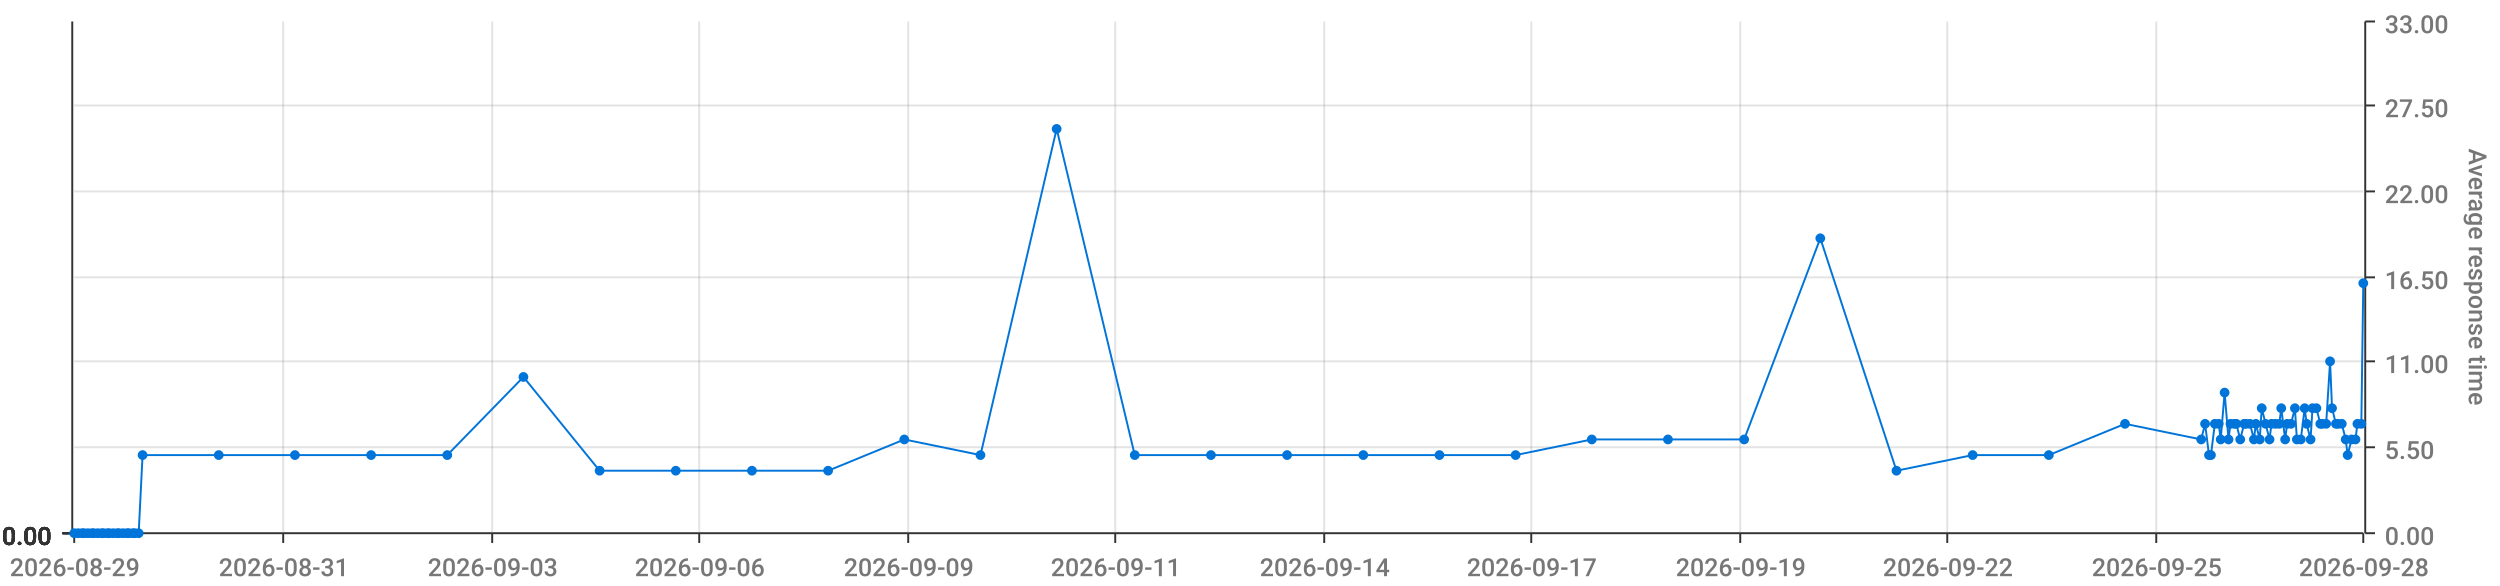
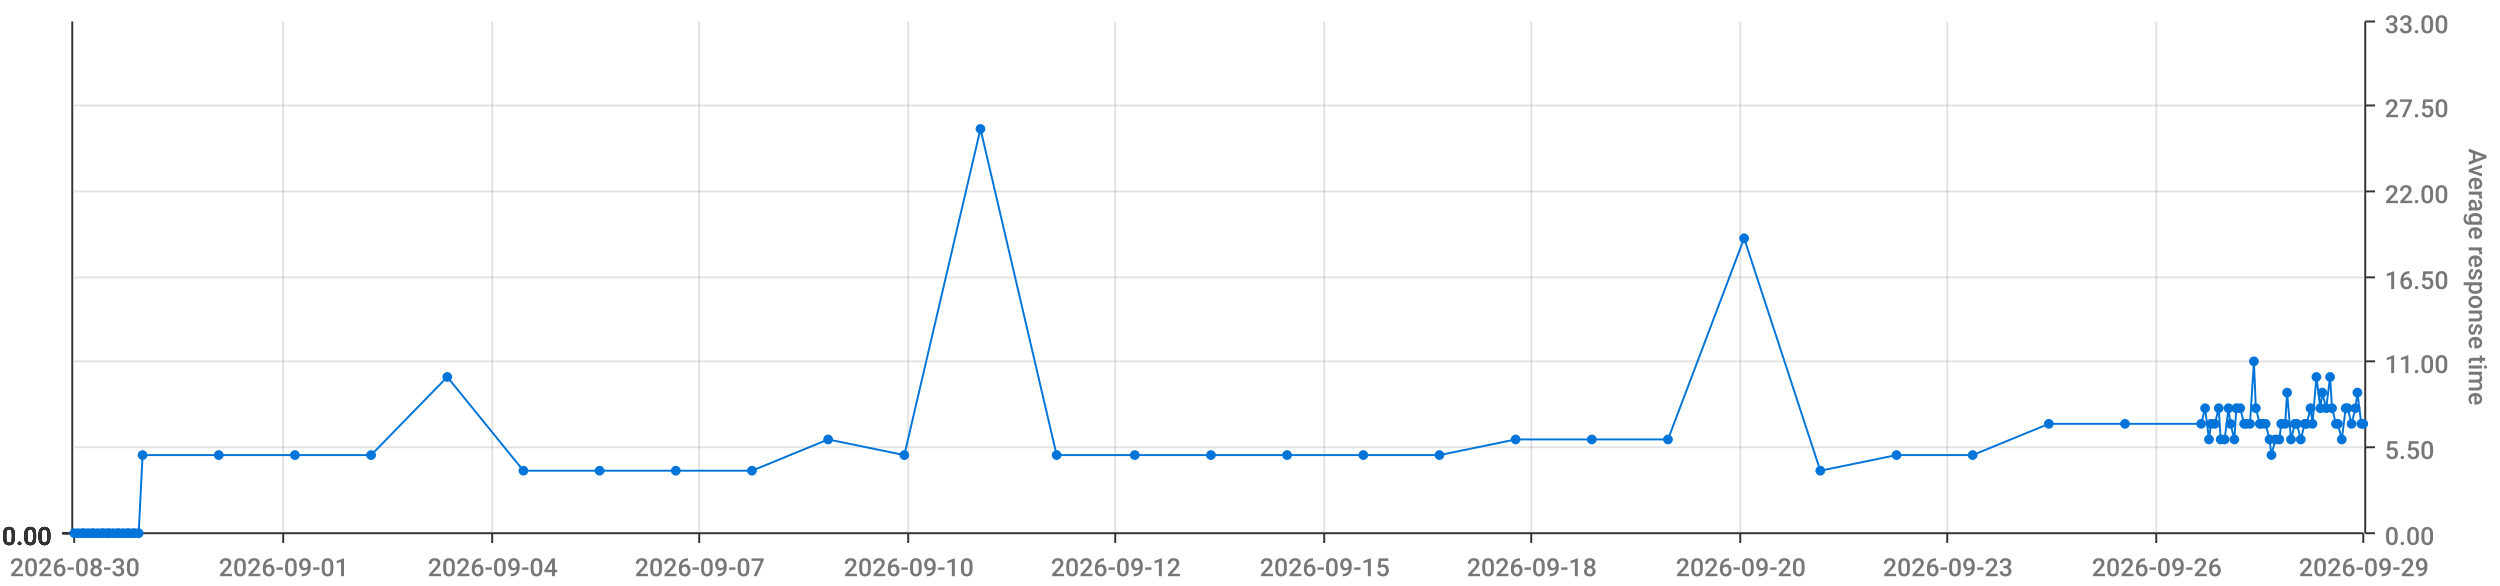
<svg xmlns="http://www.w3.org/2000/svg" viewBox="0 0 1280 300">
  <path d="M 0 0 L 1280 0 L 1280 300 L 0 300 L 0 0" style="stroke-width:0;stroke:rgba(255,255,255,1.0);fill:rgba(255,255,255,0.0)" />
  <path d="M 38 11 L 1210 11 L 1210 273 L 38 273 L 38 11" style="stroke-width:0;stroke:rgba(255,255,255,1.0);fill:rgba(255,255,255,0.0)" />
  <path d="M 38 273 L 1210 273" style="stroke-width:1;stroke:rgba(51,51,51,1.0);fill:rgba(255,255,255,0.0)" />
  <path d="M 38 273 L 38 278" style="stroke-width:1;stroke:rgba(51,51,51,1.0);fill:rgba(255,255,255,0.0)" />
-   <text x="5" y="295" style="stroke-width:0;stroke:none;fill:rgba(119,119,119,1.0);font-size:12.8px;font-family:'Roboto Medium',sans-serif">2026-08-29</text>
+   <text x="5" y="295" style="stroke-width:0;stroke:none;fill:rgba(119,119,119,1.0);font-size:12.8px;font-family:'Roboto Medium',sans-serif">2026-08-30</text>
  <path d="M 145 273 L 145 278" style="stroke-width:1;stroke:rgba(51,51,51,1.0);fill:rgba(255,255,255,0.0)" />
-   <text x="112" y="295" style="stroke-width:0;stroke:none;fill:rgba(119,119,119,1.0);font-size:12.8px;font-family:'Roboto Medium',sans-serif">2026-08-31</text>
+   <text x="112" y="295" style="stroke-width:0;stroke:none;fill:rgba(119,119,119,1.0);font-size:12.8px;font-family:'Roboto Medium',sans-serif">2026-09-01</text>
  <path d="M 252 273 L 252 278" style="stroke-width:1;stroke:rgba(51,51,51,1.0);fill:rgba(255,255,255,0.0)" />
-   <text x="219" y="295" style="stroke-width:0;stroke:none;fill:rgba(119,119,119,1.0);font-size:12.8px;font-family:'Roboto Medium',sans-serif">2026-09-03</text>
+   <text x="219" y="295" style="stroke-width:0;stroke:none;fill:rgba(119,119,119,1.0);font-size:12.8px;font-family:'Roboto Medium',sans-serif">2026-09-04</text>
  <path d="M 358 273 L 358 278" style="stroke-width:1;stroke:rgba(51,51,51,1.0);fill:rgba(255,255,255,0.0)" />
-   <text x="325" y="295" style="stroke-width:0;stroke:none;fill:rgba(119,119,119,1.0);font-size:12.8px;font-family:'Roboto Medium',sans-serif">2026-09-06</text>
+   <text x="325" y="295" style="stroke-width:0;stroke:none;fill:rgba(119,119,119,1.0);font-size:12.8px;font-family:'Roboto Medium',sans-serif">2026-09-07</text>
  <path d="M 465 273 L 465 278" style="stroke-width:1;stroke:rgba(51,51,51,1.0);fill:rgba(255,255,255,0.0)" />
-   <text x="432" y="295" style="stroke-width:0;stroke:none;fill:rgba(119,119,119,1.0);font-size:12.8px;font-family:'Roboto Medium',sans-serif">2026-09-09</text>
+   <text x="432" y="295" style="stroke-width:0;stroke:none;fill:rgba(119,119,119,1.0);font-size:12.8px;font-family:'Roboto Medium',sans-serif">2026-09-10</text>
  <path d="M 571 273 L 571 278" style="stroke-width:1;stroke:rgba(51,51,51,1.0);fill:rgba(255,255,255,0.0)" />
-   <text x="538" y="295" style="stroke-width:0;stroke:none;fill:rgba(119,119,119,1.0);font-size:12.8px;font-family:'Roboto Medium',sans-serif">2026-09-11</text>
+   <text x="538" y="295" style="stroke-width:0;stroke:none;fill:rgba(119,119,119,1.0);font-size:12.8px;font-family:'Roboto Medium',sans-serif">2026-09-12</text>
  <path d="M 678 273 L 678 278" style="stroke-width:1;stroke:rgba(51,51,51,1.0);fill:rgba(255,255,255,0.0)" />
-   <text x="645" y="295" style="stroke-width:0;stroke:none;fill:rgba(119,119,119,1.0);font-size:12.8px;font-family:'Roboto Medium',sans-serif">2026-09-14</text>
+   <text x="645" y="295" style="stroke-width:0;stroke:none;fill:rgba(119,119,119,1.0);font-size:12.8px;font-family:'Roboto Medium',sans-serif">2026-09-15</text>
  <path d="M 784 273 L 784 278" style="stroke-width:1;stroke:rgba(51,51,51,1.0);fill:rgba(255,255,255,0.0)" />
-   <text x="751" y="295" style="stroke-width:0;stroke:none;fill:rgba(119,119,119,1.0);font-size:12.8px;font-family:'Roboto Medium',sans-serif">2026-09-17</text>
+   <text x="751" y="295" style="stroke-width:0;stroke:none;fill:rgba(119,119,119,1.0);font-size:12.8px;font-family:'Roboto Medium',sans-serif">2026-09-18</text>
  <path d="M 891 273 L 891 278" style="stroke-width:1;stroke:rgba(51,51,51,1.0);fill:rgba(255,255,255,0.0)" />
-   <text x="858" y="295" style="stroke-width:0;stroke:none;fill:rgba(119,119,119,1.0);font-size:12.8px;font-family:'Roboto Medium',sans-serif">2026-09-19</text>
+   <text x="858" y="295" style="stroke-width:0;stroke:none;fill:rgba(119,119,119,1.0);font-size:12.8px;font-family:'Roboto Medium',sans-serif">2026-09-20</text>
  <path d="M 997 273 L 997 278" style="stroke-width:1;stroke:rgba(51,51,51,1.0);fill:rgba(255,255,255,0.0)" />
-   <text x="964" y="295" style="stroke-width:0;stroke:none;fill:rgba(119,119,119,1.0);font-size:12.8px;font-family:'Roboto Medium',sans-serif">2026-09-22</text>
+   <text x="964" y="295" style="stroke-width:0;stroke:none;fill:rgba(119,119,119,1.0);font-size:12.8px;font-family:'Roboto Medium',sans-serif">2026-09-23</text>
  <path d="M 1104 273 L 1104 278" style="stroke-width:1;stroke:rgba(51,51,51,1.0);fill:rgba(255,255,255,0.0)" />
-   <text x="1071" y="295" style="stroke-width:0;stroke:none;fill:rgba(119,119,119,1.0);font-size:12.8px;font-family:'Roboto Medium',sans-serif">2026-09-25</text>
+   <text x="1071" y="295" style="stroke-width:0;stroke:none;fill:rgba(119,119,119,1.0);font-size:12.8px;font-family:'Roboto Medium',sans-serif">2026-09-26</text>
  <path d="M 1210 273 L 1210 278" style="stroke-width:1;stroke:rgba(51,51,51,1.0);fill:rgba(255,255,255,0.0)" />
-   <text x="1177" y="295" style="stroke-width:0;stroke:none;fill:rgba(119,119,119,1.0);font-size:12.8px;font-family:'Roboto Medium',sans-serif">2026-09-28</text>
+   <text x="1177" y="295" style="stroke-width:0;stroke:none;fill:rgba(119,119,119,1.0);font-size:12.8px;font-family:'Roboto Medium',sans-serif">2026-09-29</text>
  <path d="M 145 273 L 145 11" style="stroke-width:1;stroke:rgba(119,119,119,0.2);fill:none" />
  <path d="M 252 273 L 252 11" style="stroke-width:1;stroke:rgba(119,119,119,0.2);fill:none" />
  <path d="M 358 273 L 358 11" style="stroke-width:1;stroke:rgba(119,119,119,0.2);fill:none" />
  <path d="M 465 273 L 465 11" style="stroke-width:1;stroke:rgba(119,119,119,0.2);fill:none" />
  <path d="M 571 273 L 571 11" style="stroke-width:1;stroke:rgba(119,119,119,0.2);fill:none" />
  <path d="M 678 273 L 678 11" style="stroke-width:1;stroke:rgba(119,119,119,0.2);fill:none" />
  <path d="M 784 273 L 784 11" style="stroke-width:1;stroke:rgba(119,119,119,0.2);fill:none" />
  <path d="M 891 273 L 891 11" style="stroke-width:1;stroke:rgba(119,119,119,0.2);fill:none" />
  <path d="M 997 273 L 997 11" style="stroke-width:1;stroke:rgba(119,119,119,0.2);fill:none" />
  <path d="M 1104 273 L 1104 11" style="stroke-width:1;stroke:rgba(119,119,119,0.2);fill:none" />
  <path d="M 1211 273 L 1211 11" style="stroke-width:1;stroke:rgba(51,51,51,1.0);fill:rgba(255,255,255,0.0)" />
  <path d="M 1211 273 L 1216 273" style="stroke-width:1;stroke:rgba(51,51,51,1.0);fill:rgba(255,255,255,0.0)" />
  <text x="1221" y="279" style="stroke-width:0;stroke:none;fill:rgba(119,119,119,1.0);font-size:12.8px;font-family:'Roboto Medium',sans-serif">0.00</text>
  <path d="M 1211 229 L 1216 229" style="stroke-width:1;stroke:rgba(51,51,51,1.0);fill:rgba(255,255,255,0.0)" />
  <text x="1221" y="235" style="stroke-width:0;stroke:none;fill:rgba(119,119,119,1.0);font-size:12.8px;font-family:'Roboto Medium',sans-serif">5.50</text>
  <path d="M 1211 185 L 1216 185" style="stroke-width:1;stroke:rgba(51,51,51,1.0);fill:rgba(255,255,255,0.0)" />
  <text x="1221" y="191" style="stroke-width:0;stroke:none;fill:rgba(119,119,119,1.0);font-size:12.8px;font-family:'Roboto Medium',sans-serif">11.00</text>
  <path d="M 1211 142 L 1216 142" style="stroke-width:1;stroke:rgba(51,51,51,1.0);fill:rgba(255,255,255,0.0)" />
  <text x="1221" y="148" style="stroke-width:0;stroke:none;fill:rgba(119,119,119,1.0);font-size:12.8px;font-family:'Roboto Medium',sans-serif">16.50</text>
  <path d="M 1211 98 L 1216 98" style="stroke-width:1;stroke:rgba(51,51,51,1.0);fill:rgba(255,255,255,0.0)" />
  <text x="1221" y="104" style="stroke-width:0;stroke:none;fill:rgba(119,119,119,1.0);font-size:12.8px;font-family:'Roboto Medium',sans-serif">22.00</text>
  <path d="M 1211 54 L 1216 54" style="stroke-width:1;stroke:rgba(51,51,51,1.0);fill:rgba(255,255,255,0.0)" />
  <text x="1221" y="60" style="stroke-width:0;stroke:none;fill:rgba(119,119,119,1.0);font-size:12.8px;font-family:'Roboto Medium',sans-serif">27.50</text>
  <path d="M 1211 11 L 1216 11" style="stroke-width:1;stroke:rgba(51,51,51,1.0);fill:rgba(255,255,255,0.0)" />
  <text x="1221" y="17" style="stroke-width:0;stroke:none;fill:rgba(119,119,119,1.0);font-size:12.8px;font-family:'Roboto Medium',sans-serif">33.00</text>
  <text x="1264" y="76" style="stroke-width:0;stroke:none;fill:rgba(119,119,119,1.0);font-size:12.8px;font-family:'Roboto Medium',sans-serif" transform="rotate(90.00,1264,76)">Average response time</text>
  <path d="M 38 273 L 1210 273" style="stroke-width:0;stroke:rgba(255,255,255,0.0);fill:none" />
  <path d="M 38 229 L 1210 229" style="stroke-width:1;stroke:rgba(119,119,119,0.2);fill:none" />
  <path d="M 38 185 L 1210 185" style="stroke-width:1;stroke:rgba(119,119,119,0.2);fill:none" />
  <path d="M 38 142 L 1210 142" style="stroke-width:1;stroke:rgba(119,119,119,0.2);fill:none" />
  <path d="M 38 98 L 1210 98" style="stroke-width:1;stroke:rgba(119,119,119,0.2);fill:none" />
  <path d="M 38 54 L 1210 54" style="stroke-width:1;stroke:rgba(119,119,119,0.2);fill:none" />
  <path d="M 37 273 L 37 11" style="stroke-width:1;stroke:rgba(51,51,51,1.0);fill:rgba(255,255,255,0.0)" />
  <path d="M 37 273 L 32 273" style="stroke-width:1;stroke:rgba(51,51,51,1.0);fill:rgba(255,255,255,0.0)" />
  <text x="1" y="279" style="stroke-width:0;stroke:none;fill:rgba(51,51,51,1.0);font-size:12.8px;font-family:'Roboto Medium',sans-serif">0.00</text>
  <path d="M 37 273 L 32 273" style="stroke-width:1;stroke:rgba(51,51,51,1.0);fill:rgba(255,255,255,0.0)" />
  <text x="1" y="279" style="stroke-width:0;stroke:none;fill:rgba(51,51,51,1.0);font-size:12.8px;font-family:'Roboto Medium',sans-serif">0.00</text>
  <path d="M 37 273 L 32 273" style="stroke-width:1;stroke:rgba(51,51,51,1.0);fill:rgba(255,255,255,0.0)" />
  <text x="1" y="279" style="stroke-width:0;stroke:none;fill:rgba(51,51,51,1.0);font-size:12.8px;font-family:'Roboto Medium',sans-serif">0.00</text>
  <path d="M 37 273 L 32 273" style="stroke-width:1;stroke:rgba(51,51,51,1.0);fill:rgba(255,255,255,0.0)" />
  <text x="1" y="279" style="stroke-width:0;stroke:none;fill:rgba(51,51,51,1.0);font-size:12.8px;font-family:'Roboto Medium',sans-serif">0.00</text>
  <path d="M 37 273 L 32 273" style="stroke-width:1;stroke:rgba(51,51,51,1.0);fill:rgba(255,255,255,0.0)" />
  <text x="1" y="279" style="stroke-width:0;stroke:none;fill:rgba(51,51,51,1.0);font-size:12.8px;font-family:'Roboto Medium',sans-serif">0.00</text>
  <path d="M 37 273 L 32 273" style="stroke-width:1;stroke:rgba(51,51,51,1.0);fill:rgba(255,255,255,0.0)" />
  <text x="1" y="279" style="stroke-width:0;stroke:none;fill:rgba(51,51,51,1.0);font-size:12.8px;font-family:'Roboto Medium',sans-serif">0.00</text>
  <path d="M 37 273 L 32 273" style="stroke-width:1;stroke:rgba(51,51,51,1.0);fill:rgba(255,255,255,0.0)" />
  <text x="1" y="279" style="stroke-width:0;stroke:none;fill:rgba(51,51,51,1.0);font-size:12.8px;font-family:'Roboto Medium',sans-serif">0.00</text>
  <path d="M 38 273 L 1210 273" style="stroke-width:0;stroke:rgba(255,255,255,0.0);fill:none" />
  <path d="M 38 273 L 1210 273" style="stroke-width:0;stroke:rgba(255,255,255,0.0);fill:none" />
  <path d="M 38 273 L 1210 273" style="stroke-width:0;stroke:rgba(255,255,255,0.0);fill:none" />
  <path d="M 38 273 L 1210 273" style="stroke-width:0;stroke:rgba(255,255,255,0.0);fill:none" />
  <path d="M 38 273 L 1210 273" style="stroke-width:0;stroke:rgba(255,255,255,0.0);fill:none" />
  <path d="M 38 273 L 1210 273" style="stroke-width:0;stroke:rgba(255,255,255,0.0);fill:none" />
-   <path d="M 38 273 L 40 273 L 42 273 L 43 273 L 45 273 L 47 273 L 48 273 L 50 273 L 52 273 L 53 273 L 55 273 L 56 273 L 58 273 L 60 273 L 61 273 L 63 273 L 65 273 L 66 273 L 68 273 L 69 273 L 71 273 L 73 233 L 112 233 L 151 233 L 190 233 L 229 233 L 268 193 L 307 241 L 346 241 L 385 241 L 424 241 L 463 225 L 502 233 L 541 66 L 581 233 L 620 233 L 659 233 L 698 233 L 737 233 L 776 233 L 815 225 L 854 225 L 893 225 L 932 122 L 971 241 L 1010 233 L 1049 233 L 1088 217 L 1127 225 L 1129 217 L 1131 233 L 1132 233 L 1134 217 L 1136 217 L 1137 225 L 1139 201 L 1141 225 L 1142 217 L 1144 217 L 1145 217 L 1147 225 L 1149 217 L 1150 217 L 1152 217 L 1154 225 L 1155 217 L 1157 225 L 1158 209 L 1160 217 L 1162 225 L 1163 217 L 1165 217 L 1167 217 L 1168 209 L 1170 225 L 1171 217 L 1173 217 L 1175 209 L 1176 225 L 1178 225 L 1180 209 L 1181 217 L 1183 225 L 1184 209 L 1186 209 L 1188 217 L 1189 217 L 1191 217 L 1193 185 L 1194 209 L 1196 217 L 1197 217 L 1199 217 L 1201 225 L 1202 233 L 1204 225 L 1206 225 L 1207 217 L 1209 217 L 1210 145" style="stroke-width:1;stroke:rgba(0,116,217,1.0);fill:rgba(255,255,255,0.0)" />
+   <path d="M 38 273 L 40 273 L 42 273 L 43 273 L 45 273 L 47 273 L 48 273 L 50 273 L 52 273 L 53 273 L 55 273 L 56 273 L 58 273 L 60 273 L 61 273 L 63 273 L 65 273 L 66 273 L 68 273 L 69 273 L 71 273 L 73 233 L 112 233 L 151 233 L 190 233 L 229 193 L 268 241 L 307 241 L 346 241 L 385 241 L 424 225 L 463 233 L 502 66 L 541 233 L 581 233 L 620 233 L 659 233 L 698 233 L 737 233 L 776 225 L 815 225 L 854 225 L 893 122 L 932 241 L 971 233 L 1010 233 L 1049 217 L 1088 217 L 1127 217 L 1129 209 L 1131 225 L 1132 217 L 1134 217 L 1136 209 L 1137 225 L 1139 225 L 1141 209 L 1142 217 L 1144 225 L 1145 209 L 1147 209 L 1149 217 L 1150 217 L 1152 217 L 1154 185 L 1155 209 L 1157 217 L 1158 217 L 1160 217 L 1162 225 L 1163 233 L 1165 225 L 1167 225 L 1168 217 L 1170 217 L 1171 201 L 1173 225 L 1175 217 L 1176 217 L 1178 225 L 1180 217 L 1181 217 L 1183 209 L 1184 217 L 1186 193 L 1188 209 L 1189 201 L 1191 209 L 1193 193 L 1194 209 L 1196 217 L 1197 217 L 1199 225 L 1201 209 L 1202 209 L 1204 217 L 1206 209 L 1207 201 L 1209 217 L 1210 217" style="stroke-width:1;stroke:rgba(0,116,217,1.0);fill:rgba(255,255,255,0.0)" />
  <circle cx="38" cy="273" r="2" style="stroke-width:1;stroke:rgba(0,116,217,1.0);fill:rgba(0,116,217,1.0)" />
  <path d="" style="stroke-width:1;stroke:rgba(0,116,217,1.0);fill:rgba(0,116,217,1.0)" />
  <circle cx="40" cy="273" r="2" style="stroke-width:1;stroke:rgba(0,116,217,1.0);fill:rgba(0,116,217,1.0)" />
  <path d="" style="stroke-width:1;stroke:rgba(0,116,217,1.0);fill:rgba(0,116,217,1.0)" />
  <circle cx="42" cy="273" r="2" style="stroke-width:1;stroke:rgba(0,116,217,1.0);fill:rgba(0,116,217,1.0)" />
  <path d="" style="stroke-width:1;stroke:rgba(0,116,217,1.0);fill:rgba(0,116,217,1.0)" />
  <circle cx="43" cy="273" r="2" style="stroke-width:1;stroke:rgba(0,116,217,1.0);fill:rgba(0,116,217,1.0)" />
  <path d="" style="stroke-width:1;stroke:rgba(0,116,217,1.0);fill:rgba(0,116,217,1.0)" />
  <circle cx="45" cy="273" r="2" style="stroke-width:1;stroke:rgba(0,116,217,1.0);fill:rgba(0,116,217,1.0)" />
  <path d="" style="stroke-width:1;stroke:rgba(0,116,217,1.0);fill:rgba(0,116,217,1.0)" />
  <circle cx="47" cy="273" r="2" style="stroke-width:1;stroke:rgba(0,116,217,1.0);fill:rgba(0,116,217,1.0)" />
  <path d="" style="stroke-width:1;stroke:rgba(0,116,217,1.0);fill:rgba(0,116,217,1.0)" />
  <circle cx="48" cy="273" r="2" style="stroke-width:1;stroke:rgba(0,116,217,1.0);fill:rgba(0,116,217,1.0)" />
  <path d="" style="stroke-width:1;stroke:rgba(0,116,217,1.0);fill:rgba(0,116,217,1.0)" />
  <circle cx="50" cy="273" r="2" style="stroke-width:1;stroke:rgba(0,116,217,1.0);fill:rgba(0,116,217,1.0)" />
  <path d="" style="stroke-width:1;stroke:rgba(0,116,217,1.0);fill:rgba(0,116,217,1.0)" />
  <circle cx="52" cy="273" r="2" style="stroke-width:1;stroke:rgba(0,116,217,1.0);fill:rgba(0,116,217,1.0)" />
  <path d="" style="stroke-width:1;stroke:rgba(0,116,217,1.0);fill:rgba(0,116,217,1.0)" />
  <circle cx="53" cy="273" r="2" style="stroke-width:1;stroke:rgba(0,116,217,1.0);fill:rgba(0,116,217,1.0)" />
  <path d="" style="stroke-width:1;stroke:rgba(0,116,217,1.0);fill:rgba(0,116,217,1.0)" />
  <circle cx="55" cy="273" r="2" style="stroke-width:1;stroke:rgba(0,116,217,1.0);fill:rgba(0,116,217,1.0)" />
  <path d="" style="stroke-width:1;stroke:rgba(0,116,217,1.0);fill:rgba(0,116,217,1.0)" />
  <circle cx="56" cy="273" r="2" style="stroke-width:1;stroke:rgba(0,116,217,1.0);fill:rgba(0,116,217,1.0)" />
  <path d="" style="stroke-width:1;stroke:rgba(0,116,217,1.0);fill:rgba(0,116,217,1.0)" />
  <circle cx="58" cy="273" r="2" style="stroke-width:1;stroke:rgba(0,116,217,1.0);fill:rgba(0,116,217,1.0)" />
  <path d="" style="stroke-width:1;stroke:rgba(0,116,217,1.0);fill:rgba(0,116,217,1.0)" />
  <circle cx="60" cy="273" r="2" style="stroke-width:1;stroke:rgba(0,116,217,1.0);fill:rgba(0,116,217,1.0)" />
  <path d="" style="stroke-width:1;stroke:rgba(0,116,217,1.0);fill:rgba(0,116,217,1.0)" />
  <circle cx="61" cy="273" r="2" style="stroke-width:1;stroke:rgba(0,116,217,1.0);fill:rgba(0,116,217,1.0)" />
  <path d="" style="stroke-width:1;stroke:rgba(0,116,217,1.0);fill:rgba(0,116,217,1.0)" />
  <circle cx="63" cy="273" r="2" style="stroke-width:1;stroke:rgba(0,116,217,1.0);fill:rgba(0,116,217,1.0)" />
  <path d="" style="stroke-width:1;stroke:rgba(0,116,217,1.0);fill:rgba(0,116,217,1.0)" />
  <circle cx="65" cy="273" r="2" style="stroke-width:1;stroke:rgba(0,116,217,1.0);fill:rgba(0,116,217,1.0)" />
  <path d="" style="stroke-width:1;stroke:rgba(0,116,217,1.0);fill:rgba(0,116,217,1.0)" />
  <circle cx="66" cy="273" r="2" style="stroke-width:1;stroke:rgba(0,116,217,1.0);fill:rgba(0,116,217,1.0)" />
  <path d="" style="stroke-width:1;stroke:rgba(0,116,217,1.0);fill:rgba(0,116,217,1.0)" />
  <circle cx="68" cy="273" r="2" style="stroke-width:1;stroke:rgba(0,116,217,1.0);fill:rgba(0,116,217,1.0)" />
  <path d="" style="stroke-width:1;stroke:rgba(0,116,217,1.0);fill:rgba(0,116,217,1.0)" />
  <circle cx="69" cy="273" r="2" style="stroke-width:1;stroke:rgba(0,116,217,1.0);fill:rgba(0,116,217,1.0)" />
  <path d="" style="stroke-width:1;stroke:rgba(0,116,217,1.0);fill:rgba(0,116,217,1.0)" />
  <circle cx="71" cy="273" r="2" style="stroke-width:1;stroke:rgba(0,116,217,1.0);fill:rgba(0,116,217,1.0)" />
  <path d="" style="stroke-width:1;stroke:rgba(0,116,217,1.0);fill:rgba(0,116,217,1.0)" />
  <circle cx="73" cy="233" r="2" style="stroke-width:1;stroke:rgba(0,116,217,1.0);fill:rgba(0,116,217,1.0)" />
  <path d="" style="stroke-width:1;stroke:rgba(0,116,217,1.0);fill:rgba(0,116,217,1.0)" />
  <circle cx="112" cy="233" r="2" style="stroke-width:1;stroke:rgba(0,116,217,1.0);fill:rgba(0,116,217,1.0)" />
  <path d="" style="stroke-width:1;stroke:rgba(0,116,217,1.0);fill:rgba(0,116,217,1.0)" />
  <circle cx="151" cy="233" r="2" style="stroke-width:1;stroke:rgba(0,116,217,1.0);fill:rgba(0,116,217,1.0)" />
  <path d="" style="stroke-width:1;stroke:rgba(0,116,217,1.0);fill:rgba(0,116,217,1.0)" />
  <circle cx="190" cy="233" r="2" style="stroke-width:1;stroke:rgba(0,116,217,1.0);fill:rgba(0,116,217,1.0)" />
  <path d="" style="stroke-width:1;stroke:rgba(0,116,217,1.0);fill:rgba(0,116,217,1.0)" />
-   <circle cx="229" cy="233" r="2" style="stroke-width:1;stroke:rgba(0,116,217,1.0);fill:rgba(0,116,217,1.0)" />
-   <path d="" style="stroke-width:1;stroke:rgba(0,116,217,1.0);fill:rgba(0,116,217,1.0)" />
-   <circle cx="268" cy="193" r="2" style="stroke-width:1;stroke:rgba(0,116,217,1.0);fill:rgba(0,116,217,1.0)" />
+   <circle cx="229" cy="193" r="2" style="stroke-width:1;stroke:rgba(0,116,217,1.0);fill:rgba(0,116,217,1.0)" />
+   <path d="" style="stroke-width:1;stroke:rgba(0,116,217,1.0);fill:rgba(0,116,217,1.0)" />
+   <circle cx="268" cy="241" r="2" style="stroke-width:1;stroke:rgba(0,116,217,1.0);fill:rgba(0,116,217,1.0)" />
  <path d="" style="stroke-width:1;stroke:rgba(0,116,217,1.0);fill:rgba(0,116,217,1.0)" />
  <circle cx="307" cy="241" r="2" style="stroke-width:1;stroke:rgba(0,116,217,1.0);fill:rgba(0,116,217,1.0)" />
  <path d="" style="stroke-width:1;stroke:rgba(0,116,217,1.0);fill:rgba(0,116,217,1.0)" />
  <circle cx="346" cy="241" r="2" style="stroke-width:1;stroke:rgba(0,116,217,1.0);fill:rgba(0,116,217,1.0)" />
  <path d="" style="stroke-width:1;stroke:rgba(0,116,217,1.0);fill:rgba(0,116,217,1.0)" />
  <circle cx="385" cy="241" r="2" style="stroke-width:1;stroke:rgba(0,116,217,1.0);fill:rgba(0,116,217,1.0)" />
  <path d="" style="stroke-width:1;stroke:rgba(0,116,217,1.0);fill:rgba(0,116,217,1.0)" />
-   <circle cx="424" cy="241" r="2" style="stroke-width:1;stroke:rgba(0,116,217,1.0);fill:rgba(0,116,217,1.0)" />
-   <path d="" style="stroke-width:1;stroke:rgba(0,116,217,1.0);fill:rgba(0,116,217,1.0)" />
-   <circle cx="463" cy="225" r="2" style="stroke-width:1;stroke:rgba(0,116,217,1.0);fill:rgba(0,116,217,1.0)" />
-   <path d="" style="stroke-width:1;stroke:rgba(0,116,217,1.0);fill:rgba(0,116,217,1.0)" />
-   <circle cx="502" cy="233" r="2" style="stroke-width:1;stroke:rgba(0,116,217,1.0);fill:rgba(0,116,217,1.0)" />
-   <path d="" style="stroke-width:1;stroke:rgba(0,116,217,1.0);fill:rgba(0,116,217,1.0)" />
-   <circle cx="541" cy="66" r="2" style="stroke-width:1;stroke:rgba(0,116,217,1.0);fill:rgba(0,116,217,1.0)" />
+   <circle cx="424" cy="225" r="2" style="stroke-width:1;stroke:rgba(0,116,217,1.0);fill:rgba(0,116,217,1.0)" />
+   <path d="" style="stroke-width:1;stroke:rgba(0,116,217,1.0);fill:rgba(0,116,217,1.0)" />
+   <circle cx="463" cy="233" r="2" style="stroke-width:1;stroke:rgba(0,116,217,1.0);fill:rgba(0,116,217,1.0)" />
+   <path d="" style="stroke-width:1;stroke:rgba(0,116,217,1.0);fill:rgba(0,116,217,1.0)" />
+   <circle cx="502" cy="66" r="2" style="stroke-width:1;stroke:rgba(0,116,217,1.0);fill:rgba(0,116,217,1.0)" />
+   <path d="" style="stroke-width:1;stroke:rgba(0,116,217,1.0);fill:rgba(0,116,217,1.0)" />
+   <circle cx="541" cy="233" r="2" style="stroke-width:1;stroke:rgba(0,116,217,1.0);fill:rgba(0,116,217,1.0)" />
  <path d="" style="stroke-width:1;stroke:rgba(0,116,217,1.0);fill:rgba(0,116,217,1.0)" />
  <circle cx="581" cy="233" r="2" style="stroke-width:1;stroke:rgba(0,116,217,1.0);fill:rgba(0,116,217,1.0)" />
  <path d="" style="stroke-width:1;stroke:rgba(0,116,217,1.0);fill:rgba(0,116,217,1.0)" />
  <circle cx="620" cy="233" r="2" style="stroke-width:1;stroke:rgba(0,116,217,1.0);fill:rgba(0,116,217,1.0)" />
  <path d="" style="stroke-width:1;stroke:rgba(0,116,217,1.0);fill:rgba(0,116,217,1.0)" />
  <circle cx="659" cy="233" r="2" style="stroke-width:1;stroke:rgba(0,116,217,1.0);fill:rgba(0,116,217,1.0)" />
  <path d="" style="stroke-width:1;stroke:rgba(0,116,217,1.0);fill:rgba(0,116,217,1.0)" />
  <circle cx="698" cy="233" r="2" style="stroke-width:1;stroke:rgba(0,116,217,1.0);fill:rgba(0,116,217,1.0)" />
  <path d="" style="stroke-width:1;stroke:rgba(0,116,217,1.0);fill:rgba(0,116,217,1.0)" />
  <circle cx="737" cy="233" r="2" style="stroke-width:1;stroke:rgba(0,116,217,1.0);fill:rgba(0,116,217,1.0)" />
  <path d="" style="stroke-width:1;stroke:rgba(0,116,217,1.0);fill:rgba(0,116,217,1.0)" />
-   <circle cx="776" cy="233" r="2" style="stroke-width:1;stroke:rgba(0,116,217,1.0);fill:rgba(0,116,217,1.0)" />
+   <circle cx="776" cy="225" r="2" style="stroke-width:1;stroke:rgba(0,116,217,1.0);fill:rgba(0,116,217,1.0)" />
  <path d="" style="stroke-width:1;stroke:rgba(0,116,217,1.0);fill:rgba(0,116,217,1.0)" />
  <circle cx="815" cy="225" r="2" style="stroke-width:1;stroke:rgba(0,116,217,1.0);fill:rgba(0,116,217,1.0)" />
  <path d="" style="stroke-width:1;stroke:rgba(0,116,217,1.0);fill:rgba(0,116,217,1.0)" />
  <circle cx="854" cy="225" r="2" style="stroke-width:1;stroke:rgba(0,116,217,1.0);fill:rgba(0,116,217,1.0)" />
  <path d="" style="stroke-width:1;stroke:rgba(0,116,217,1.0);fill:rgba(0,116,217,1.0)" />
-   <circle cx="893" cy="225" r="2" style="stroke-width:1;stroke:rgba(0,116,217,1.0);fill:rgba(0,116,217,1.0)" />
-   <path d="" style="stroke-width:1;stroke:rgba(0,116,217,1.0);fill:rgba(0,116,217,1.0)" />
-   <circle cx="932" cy="122" r="2" style="stroke-width:1;stroke:rgba(0,116,217,1.0);fill:rgba(0,116,217,1.0)" />
-   <path d="" style="stroke-width:1;stroke:rgba(0,116,217,1.0);fill:rgba(0,116,217,1.0)" />
-   <circle cx="971" cy="241" r="2" style="stroke-width:1;stroke:rgba(0,116,217,1.0);fill:rgba(0,116,217,1.0)" />
+   <circle cx="893" cy="122" r="2" style="stroke-width:1;stroke:rgba(0,116,217,1.0);fill:rgba(0,116,217,1.0)" />
+   <path d="" style="stroke-width:1;stroke:rgba(0,116,217,1.0);fill:rgba(0,116,217,1.0)" />
+   <circle cx="932" cy="241" r="2" style="stroke-width:1;stroke:rgba(0,116,217,1.0);fill:rgba(0,116,217,1.0)" />
+   <path d="" style="stroke-width:1;stroke:rgba(0,116,217,1.0);fill:rgba(0,116,217,1.0)" />
+   <circle cx="971" cy="233" r="2" style="stroke-width:1;stroke:rgba(0,116,217,1.0);fill:rgba(0,116,217,1.0)" />
  <path d="" style="stroke-width:1;stroke:rgba(0,116,217,1.0);fill:rgba(0,116,217,1.0)" />
  <circle cx="1010" cy="233" r="2" style="stroke-width:1;stroke:rgba(0,116,217,1.0);fill:rgba(0,116,217,1.0)" />
  <path d="" style="stroke-width:1;stroke:rgba(0,116,217,1.0);fill:rgba(0,116,217,1.0)" />
-   <circle cx="1049" cy="233" r="2" style="stroke-width:1;stroke:rgba(0,116,217,1.0);fill:rgba(0,116,217,1.0)" />
+   <circle cx="1049" cy="217" r="2" style="stroke-width:1;stroke:rgba(0,116,217,1.0);fill:rgba(0,116,217,1.0)" />
  <path d="" style="stroke-width:1;stroke:rgba(0,116,217,1.0);fill:rgba(0,116,217,1.0)" />
  <circle cx="1088" cy="217" r="2" style="stroke-width:1;stroke:rgba(0,116,217,1.0);fill:rgba(0,116,217,1.0)" />
  <path d="" style="stroke-width:1;stroke:rgba(0,116,217,1.0);fill:rgba(0,116,217,1.0)" />
-   <circle cx="1127" cy="225" r="2" style="stroke-width:1;stroke:rgba(0,116,217,1.0);fill:rgba(0,116,217,1.0)" />
-   <path d="" style="stroke-width:1;stroke:rgba(0,116,217,1.0);fill:rgba(0,116,217,1.0)" />
-   <circle cx="1129" cy="217" r="2" style="stroke-width:1;stroke:rgba(0,116,217,1.0);fill:rgba(0,116,217,1.0)" />
-   <path d="" style="stroke-width:1;stroke:rgba(0,116,217,1.0);fill:rgba(0,116,217,1.0)" />
-   <circle cx="1131" cy="233" r="2" style="stroke-width:1;stroke:rgba(0,116,217,1.0);fill:rgba(0,116,217,1.0)" />
-   <path d="" style="stroke-width:1;stroke:rgba(0,116,217,1.0);fill:rgba(0,116,217,1.0)" />
-   <circle cx="1132" cy="233" r="2" style="stroke-width:1;stroke:rgba(0,116,217,1.0);fill:rgba(0,116,217,1.0)" />
+   <circle cx="1127" cy="217" r="2" style="stroke-width:1;stroke:rgba(0,116,217,1.0);fill:rgba(0,116,217,1.0)" />
+   <path d="" style="stroke-width:1;stroke:rgba(0,116,217,1.0);fill:rgba(0,116,217,1.0)" />
+   <circle cx="1129" cy="209" r="2" style="stroke-width:1;stroke:rgba(0,116,217,1.0);fill:rgba(0,116,217,1.0)" />
+   <path d="" style="stroke-width:1;stroke:rgba(0,116,217,1.0);fill:rgba(0,116,217,1.0)" />
+   <circle cx="1131" cy="225" r="2" style="stroke-width:1;stroke:rgba(0,116,217,1.0);fill:rgba(0,116,217,1.0)" />
+   <path d="" style="stroke-width:1;stroke:rgba(0,116,217,1.0);fill:rgba(0,116,217,1.0)" />
+   <circle cx="1132" cy="217" r="2" style="stroke-width:1;stroke:rgba(0,116,217,1.0);fill:rgba(0,116,217,1.0)" />
  <path d="" style="stroke-width:1;stroke:rgba(0,116,217,1.0);fill:rgba(0,116,217,1.0)" />
  <circle cx="1134" cy="217" r="2" style="stroke-width:1;stroke:rgba(0,116,217,1.0);fill:rgba(0,116,217,1.0)" />
  <path d="" style="stroke-width:1;stroke:rgba(0,116,217,1.0);fill:rgba(0,116,217,1.0)" />
-   <circle cx="1136" cy="217" r="2" style="stroke-width:1;stroke:rgba(0,116,217,1.0);fill:rgba(0,116,217,1.0)" />
+   <circle cx="1136" cy="209" r="2" style="stroke-width:1;stroke:rgba(0,116,217,1.0);fill:rgba(0,116,217,1.0)" />
  <path d="" style="stroke-width:1;stroke:rgba(0,116,217,1.0);fill:rgba(0,116,217,1.0)" />
  <circle cx="1137" cy="225" r="2" style="stroke-width:1;stroke:rgba(0,116,217,1.0);fill:rgba(0,116,217,1.0)" />
  <path d="" style="stroke-width:1;stroke:rgba(0,116,217,1.0);fill:rgba(0,116,217,1.0)" />
-   <circle cx="1139" cy="201" r="2" style="stroke-width:1;stroke:rgba(0,116,217,1.0);fill:rgba(0,116,217,1.0)" />
-   <path d="" style="stroke-width:1;stroke:rgba(0,116,217,1.0);fill:rgba(0,116,217,1.0)" />
-   <circle cx="1141" cy="225" r="2" style="stroke-width:1;stroke:rgba(0,116,217,1.0);fill:rgba(0,116,217,1.0)" />
+   <circle cx="1139" cy="225" r="2" style="stroke-width:1;stroke:rgba(0,116,217,1.0);fill:rgba(0,116,217,1.0)" />
+   <path d="" style="stroke-width:1;stroke:rgba(0,116,217,1.0);fill:rgba(0,116,217,1.0)" />
+   <circle cx="1141" cy="209" r="2" style="stroke-width:1;stroke:rgba(0,116,217,1.0);fill:rgba(0,116,217,1.0)" />
  <path d="" style="stroke-width:1;stroke:rgba(0,116,217,1.0);fill:rgba(0,116,217,1.0)" />
  <circle cx="1142" cy="217" r="2" style="stroke-width:1;stroke:rgba(0,116,217,1.0);fill:rgba(0,116,217,1.0)" />
  <path d="" style="stroke-width:1;stroke:rgba(0,116,217,1.0);fill:rgba(0,116,217,1.0)" />
-   <circle cx="1144" cy="217" r="2" style="stroke-width:1;stroke:rgba(0,116,217,1.0);fill:rgba(0,116,217,1.0)" />
-   <path d="" style="stroke-width:1;stroke:rgba(0,116,217,1.0);fill:rgba(0,116,217,1.0)" />
-   <circle cx="1145" cy="217" r="2" style="stroke-width:1;stroke:rgba(0,116,217,1.0);fill:rgba(0,116,217,1.0)" />
-   <path d="" style="stroke-width:1;stroke:rgba(0,116,217,1.0);fill:rgba(0,116,217,1.0)" />
-   <circle cx="1147" cy="225" r="2" style="stroke-width:1;stroke:rgba(0,116,217,1.0);fill:rgba(0,116,217,1.0)" />
+   <circle cx="1144" cy="225" r="2" style="stroke-width:1;stroke:rgba(0,116,217,1.0);fill:rgba(0,116,217,1.0)" />
+   <path d="" style="stroke-width:1;stroke:rgba(0,116,217,1.0);fill:rgba(0,116,217,1.0)" />
+   <circle cx="1145" cy="209" r="2" style="stroke-width:1;stroke:rgba(0,116,217,1.0);fill:rgba(0,116,217,1.0)" />
+   <path d="" style="stroke-width:1;stroke:rgba(0,116,217,1.0);fill:rgba(0,116,217,1.0)" />
+   <circle cx="1147" cy="209" r="2" style="stroke-width:1;stroke:rgba(0,116,217,1.0);fill:rgba(0,116,217,1.0)" />
  <path d="" style="stroke-width:1;stroke:rgba(0,116,217,1.0);fill:rgba(0,116,217,1.0)" />
  <circle cx="1149" cy="217" r="2" style="stroke-width:1;stroke:rgba(0,116,217,1.0);fill:rgba(0,116,217,1.0)" />
  <path d="" style="stroke-width:1;stroke:rgba(0,116,217,1.0);fill:rgba(0,116,217,1.0)" />
  <circle cx="1150" cy="217" r="2" style="stroke-width:1;stroke:rgba(0,116,217,1.0);fill:rgba(0,116,217,1.0)" />
  <path d="" style="stroke-width:1;stroke:rgba(0,116,217,1.0);fill:rgba(0,116,217,1.0)" />
  <circle cx="1152" cy="217" r="2" style="stroke-width:1;stroke:rgba(0,116,217,1.0);fill:rgba(0,116,217,1.0)" />
  <path d="" style="stroke-width:1;stroke:rgba(0,116,217,1.0);fill:rgba(0,116,217,1.0)" />
-   <circle cx="1154" cy="225" r="2" style="stroke-width:1;stroke:rgba(0,116,217,1.0);fill:rgba(0,116,217,1.0)" />
-   <path d="" style="stroke-width:1;stroke:rgba(0,116,217,1.0);fill:rgba(0,116,217,1.0)" />
-   <circle cx="1155" cy="217" r="2" style="stroke-width:1;stroke:rgba(0,116,217,1.0);fill:rgba(0,116,217,1.0)" />
-   <path d="" style="stroke-width:1;stroke:rgba(0,116,217,1.0);fill:rgba(0,116,217,1.0)" />
-   <circle cx="1157" cy="225" r="2" style="stroke-width:1;stroke:rgba(0,116,217,1.0);fill:rgba(0,116,217,1.0)" />
-   <path d="" style="stroke-width:1;stroke:rgba(0,116,217,1.0);fill:rgba(0,116,217,1.0)" />
-   <circle cx="1158" cy="209" r="2" style="stroke-width:1;stroke:rgba(0,116,217,1.0);fill:rgba(0,116,217,1.0)" />
+   <circle cx="1154" cy="185" r="2" style="stroke-width:1;stroke:rgba(0,116,217,1.0);fill:rgba(0,116,217,1.0)" />
+   <path d="" style="stroke-width:1;stroke:rgba(0,116,217,1.0);fill:rgba(0,116,217,1.0)" />
+   <circle cx="1155" cy="209" r="2" style="stroke-width:1;stroke:rgba(0,116,217,1.0);fill:rgba(0,116,217,1.0)" />
+   <path d="" style="stroke-width:1;stroke:rgba(0,116,217,1.0);fill:rgba(0,116,217,1.0)" />
+   <circle cx="1157" cy="217" r="2" style="stroke-width:1;stroke:rgba(0,116,217,1.0);fill:rgba(0,116,217,1.0)" />
+   <path d="" style="stroke-width:1;stroke:rgba(0,116,217,1.0);fill:rgba(0,116,217,1.0)" />
+   <circle cx="1158" cy="217" r="2" style="stroke-width:1;stroke:rgba(0,116,217,1.0);fill:rgba(0,116,217,1.0)" />
  <path d="" style="stroke-width:1;stroke:rgba(0,116,217,1.0);fill:rgba(0,116,217,1.0)" />
  <circle cx="1160" cy="217" r="2" style="stroke-width:1;stroke:rgba(0,116,217,1.0);fill:rgba(0,116,217,1.0)" />
  <path d="" style="stroke-width:1;stroke:rgba(0,116,217,1.0);fill:rgba(0,116,217,1.0)" />
  <circle cx="1162" cy="225" r="2" style="stroke-width:1;stroke:rgba(0,116,217,1.0);fill:rgba(0,116,217,1.0)" />
  <path d="" style="stroke-width:1;stroke:rgba(0,116,217,1.0);fill:rgba(0,116,217,1.0)" />
-   <circle cx="1163" cy="217" r="2" style="stroke-width:1;stroke:rgba(0,116,217,1.0);fill:rgba(0,116,217,1.0)" />
-   <path d="" style="stroke-width:1;stroke:rgba(0,116,217,1.0);fill:rgba(0,116,217,1.0)" />
-   <circle cx="1165" cy="217" r="2" style="stroke-width:1;stroke:rgba(0,116,217,1.0);fill:rgba(0,116,217,1.0)" />
-   <path d="" style="stroke-width:1;stroke:rgba(0,116,217,1.0);fill:rgba(0,116,217,1.0)" />
-   <circle cx="1167" cy="217" r="2" style="stroke-width:1;stroke:rgba(0,116,217,1.0);fill:rgba(0,116,217,1.0)" />
-   <path d="" style="stroke-width:1;stroke:rgba(0,116,217,1.0);fill:rgba(0,116,217,1.0)" />
-   <circle cx="1168" cy="209" r="2" style="stroke-width:1;stroke:rgba(0,116,217,1.0);fill:rgba(0,116,217,1.0)" />
-   <path d="" style="stroke-width:1;stroke:rgba(0,116,217,1.0);fill:rgba(0,116,217,1.0)" />
-   <circle cx="1170" cy="225" r="2" style="stroke-width:1;stroke:rgba(0,116,217,1.0);fill:rgba(0,116,217,1.0)" />
-   <path d="" style="stroke-width:1;stroke:rgba(0,116,217,1.0);fill:rgba(0,116,217,1.0)" />
-   <circle cx="1171" cy="217" r="2" style="stroke-width:1;stroke:rgba(0,116,217,1.0);fill:rgba(0,116,217,1.0)" />
-   <path d="" style="stroke-width:1;stroke:rgba(0,116,217,1.0);fill:rgba(0,116,217,1.0)" />
-   <circle cx="1173" cy="217" r="2" style="stroke-width:1;stroke:rgba(0,116,217,1.0);fill:rgba(0,116,217,1.0)" />
-   <path d="" style="stroke-width:1;stroke:rgba(0,116,217,1.0);fill:rgba(0,116,217,1.0)" />
-   <circle cx="1175" cy="209" r="2" style="stroke-width:1;stroke:rgba(0,116,217,1.0);fill:rgba(0,116,217,1.0)" />
-   <path d="" style="stroke-width:1;stroke:rgba(0,116,217,1.0);fill:rgba(0,116,217,1.0)" />
-   <circle cx="1176" cy="225" r="2" style="stroke-width:1;stroke:rgba(0,116,217,1.0);fill:rgba(0,116,217,1.0)" />
+   <circle cx="1163" cy="233" r="2" style="stroke-width:1;stroke:rgba(0,116,217,1.0);fill:rgba(0,116,217,1.0)" />
+   <path d="" style="stroke-width:1;stroke:rgba(0,116,217,1.0);fill:rgba(0,116,217,1.0)" />
+   <circle cx="1165" cy="225" r="2" style="stroke-width:1;stroke:rgba(0,116,217,1.0);fill:rgba(0,116,217,1.0)" />
+   <path d="" style="stroke-width:1;stroke:rgba(0,116,217,1.0);fill:rgba(0,116,217,1.0)" />
+   <circle cx="1167" cy="225" r="2" style="stroke-width:1;stroke:rgba(0,116,217,1.0);fill:rgba(0,116,217,1.0)" />
+   <path d="" style="stroke-width:1;stroke:rgba(0,116,217,1.0);fill:rgba(0,116,217,1.0)" />
+   <circle cx="1168" cy="217" r="2" style="stroke-width:1;stroke:rgba(0,116,217,1.0);fill:rgba(0,116,217,1.0)" />
+   <path d="" style="stroke-width:1;stroke:rgba(0,116,217,1.0);fill:rgba(0,116,217,1.0)" />
+   <circle cx="1170" cy="217" r="2" style="stroke-width:1;stroke:rgba(0,116,217,1.0);fill:rgba(0,116,217,1.0)" />
+   <path d="" style="stroke-width:1;stroke:rgba(0,116,217,1.0);fill:rgba(0,116,217,1.0)" />
+   <circle cx="1171" cy="201" r="2" style="stroke-width:1;stroke:rgba(0,116,217,1.0);fill:rgba(0,116,217,1.0)" />
+   <path d="" style="stroke-width:1;stroke:rgba(0,116,217,1.0);fill:rgba(0,116,217,1.0)" />
+   <circle cx="1173" cy="225" r="2" style="stroke-width:1;stroke:rgba(0,116,217,1.0);fill:rgba(0,116,217,1.0)" />
+   <path d="" style="stroke-width:1;stroke:rgba(0,116,217,1.0);fill:rgba(0,116,217,1.0)" />
+   <circle cx="1175" cy="217" r="2" style="stroke-width:1;stroke:rgba(0,116,217,1.0);fill:rgba(0,116,217,1.0)" />
+   <path d="" style="stroke-width:1;stroke:rgba(0,116,217,1.0);fill:rgba(0,116,217,1.0)" />
+   <circle cx="1176" cy="217" r="2" style="stroke-width:1;stroke:rgba(0,116,217,1.0);fill:rgba(0,116,217,1.0)" />
  <path d="" style="stroke-width:1;stroke:rgba(0,116,217,1.0);fill:rgba(0,116,217,1.0)" />
  <circle cx="1178" cy="225" r="2" style="stroke-width:1;stroke:rgba(0,116,217,1.0);fill:rgba(0,116,217,1.0)" />
  <path d="" style="stroke-width:1;stroke:rgba(0,116,217,1.0);fill:rgba(0,116,217,1.0)" />
-   <circle cx="1180" cy="209" r="2" style="stroke-width:1;stroke:rgba(0,116,217,1.0);fill:rgba(0,116,217,1.0)" />
+   <circle cx="1180" cy="217" r="2" style="stroke-width:1;stroke:rgba(0,116,217,1.0);fill:rgba(0,116,217,1.0)" />
  <path d="" style="stroke-width:1;stroke:rgba(0,116,217,1.0);fill:rgba(0,116,217,1.0)" />
  <circle cx="1181" cy="217" r="2" style="stroke-width:1;stroke:rgba(0,116,217,1.0);fill:rgba(0,116,217,1.0)" />
  <path d="" style="stroke-width:1;stroke:rgba(0,116,217,1.0);fill:rgba(0,116,217,1.0)" />
-   <circle cx="1183" cy="225" r="2" style="stroke-width:1;stroke:rgba(0,116,217,1.0);fill:rgba(0,116,217,1.0)" />
-   <path d="" style="stroke-width:1;stroke:rgba(0,116,217,1.0);fill:rgba(0,116,217,1.0)" />
-   <circle cx="1184" cy="209" r="2" style="stroke-width:1;stroke:rgba(0,116,217,1.0);fill:rgba(0,116,217,1.0)" />
-   <path d="" style="stroke-width:1;stroke:rgba(0,116,217,1.0);fill:rgba(0,116,217,1.0)" />
-   <circle cx="1186" cy="209" r="2" style="stroke-width:1;stroke:rgba(0,116,217,1.0);fill:rgba(0,116,217,1.0)" />
-   <path d="" style="stroke-width:1;stroke:rgba(0,116,217,1.0);fill:rgba(0,116,217,1.0)" />
-   <circle cx="1188" cy="217" r="2" style="stroke-width:1;stroke:rgba(0,116,217,1.0);fill:rgba(0,116,217,1.0)" />
-   <path d="" style="stroke-width:1;stroke:rgba(0,116,217,1.0);fill:rgba(0,116,217,1.0)" />
-   <circle cx="1189" cy="217" r="2" style="stroke-width:1;stroke:rgba(0,116,217,1.0);fill:rgba(0,116,217,1.0)" />
-   <path d="" style="stroke-width:1;stroke:rgba(0,116,217,1.0);fill:rgba(0,116,217,1.0)" />
-   <circle cx="1191" cy="217" r="2" style="stroke-width:1;stroke:rgba(0,116,217,1.0);fill:rgba(0,116,217,1.0)" />
-   <path d="" style="stroke-width:1;stroke:rgba(0,116,217,1.0);fill:rgba(0,116,217,1.0)" />
-   <circle cx="1193" cy="185" r="2" style="stroke-width:1;stroke:rgba(0,116,217,1.0);fill:rgba(0,116,217,1.0)" />
+   <circle cx="1183" cy="209" r="2" style="stroke-width:1;stroke:rgba(0,116,217,1.0);fill:rgba(0,116,217,1.0)" />
+   <path d="" style="stroke-width:1;stroke:rgba(0,116,217,1.0);fill:rgba(0,116,217,1.0)" />
+   <circle cx="1184" cy="217" r="2" style="stroke-width:1;stroke:rgba(0,116,217,1.0);fill:rgba(0,116,217,1.0)" />
+   <path d="" style="stroke-width:1;stroke:rgba(0,116,217,1.0);fill:rgba(0,116,217,1.0)" />
+   <circle cx="1186" cy="193" r="2" style="stroke-width:1;stroke:rgba(0,116,217,1.0);fill:rgba(0,116,217,1.0)" />
+   <path d="" style="stroke-width:1;stroke:rgba(0,116,217,1.0);fill:rgba(0,116,217,1.0)" />
+   <circle cx="1188" cy="209" r="2" style="stroke-width:1;stroke:rgba(0,116,217,1.0);fill:rgba(0,116,217,1.0)" />
+   <path d="" style="stroke-width:1;stroke:rgba(0,116,217,1.0);fill:rgba(0,116,217,1.0)" />
+   <circle cx="1189" cy="201" r="2" style="stroke-width:1;stroke:rgba(0,116,217,1.0);fill:rgba(0,116,217,1.0)" />
+   <path d="" style="stroke-width:1;stroke:rgba(0,116,217,1.0);fill:rgba(0,116,217,1.0)" />
+   <circle cx="1191" cy="209" r="2" style="stroke-width:1;stroke:rgba(0,116,217,1.0);fill:rgba(0,116,217,1.0)" />
+   <path d="" style="stroke-width:1;stroke:rgba(0,116,217,1.0);fill:rgba(0,116,217,1.0)" />
+   <circle cx="1193" cy="193" r="2" style="stroke-width:1;stroke:rgba(0,116,217,1.0);fill:rgba(0,116,217,1.0)" />
  <path d="" style="stroke-width:1;stroke:rgba(0,116,217,1.0);fill:rgba(0,116,217,1.0)" />
  <circle cx="1194" cy="209" r="2" style="stroke-width:1;stroke:rgba(0,116,217,1.0);fill:rgba(0,116,217,1.0)" />
  <path d="" style="stroke-width:1;stroke:rgba(0,116,217,1.0);fill:rgba(0,116,217,1.0)" />
  <circle cx="1196" cy="217" r="2" style="stroke-width:1;stroke:rgba(0,116,217,1.0);fill:rgba(0,116,217,1.0)" />
  <path d="" style="stroke-width:1;stroke:rgba(0,116,217,1.0);fill:rgba(0,116,217,1.0)" />
  <circle cx="1197" cy="217" r="2" style="stroke-width:1;stroke:rgba(0,116,217,1.0);fill:rgba(0,116,217,1.0)" />
  <path d="" style="stroke-width:1;stroke:rgba(0,116,217,1.0);fill:rgba(0,116,217,1.0)" />
-   <circle cx="1199" cy="217" r="2" style="stroke-width:1;stroke:rgba(0,116,217,1.0);fill:rgba(0,116,217,1.0)" />
-   <path d="" style="stroke-width:1;stroke:rgba(0,116,217,1.0);fill:rgba(0,116,217,1.0)" />
-   <circle cx="1201" cy="225" r="2" style="stroke-width:1;stroke:rgba(0,116,217,1.0);fill:rgba(0,116,217,1.0)" />
-   <path d="" style="stroke-width:1;stroke:rgba(0,116,217,1.0);fill:rgba(0,116,217,1.0)" />
-   <circle cx="1202" cy="233" r="2" style="stroke-width:1;stroke:rgba(0,116,217,1.0);fill:rgba(0,116,217,1.0)" />
-   <path d="" style="stroke-width:1;stroke:rgba(0,116,217,1.0);fill:rgba(0,116,217,1.0)" />
-   <circle cx="1204" cy="225" r="2" style="stroke-width:1;stroke:rgba(0,116,217,1.0);fill:rgba(0,116,217,1.0)" />
-   <path d="" style="stroke-width:1;stroke:rgba(0,116,217,1.0);fill:rgba(0,116,217,1.0)" />
-   <circle cx="1206" cy="225" r="2" style="stroke-width:1;stroke:rgba(0,116,217,1.0);fill:rgba(0,116,217,1.0)" />
-   <path d="" style="stroke-width:1;stroke:rgba(0,116,217,1.0);fill:rgba(0,116,217,1.0)" />
-   <circle cx="1207" cy="217" r="2" style="stroke-width:1;stroke:rgba(0,116,217,1.0);fill:rgba(0,116,217,1.0)" />
+   <circle cx="1199" cy="225" r="2" style="stroke-width:1;stroke:rgba(0,116,217,1.0);fill:rgba(0,116,217,1.0)" />
+   <path d="" style="stroke-width:1;stroke:rgba(0,116,217,1.0);fill:rgba(0,116,217,1.0)" />
+   <circle cx="1201" cy="209" r="2" style="stroke-width:1;stroke:rgba(0,116,217,1.0);fill:rgba(0,116,217,1.0)" />
+   <path d="" style="stroke-width:1;stroke:rgba(0,116,217,1.0);fill:rgba(0,116,217,1.0)" />
+   <circle cx="1202" cy="209" r="2" style="stroke-width:1;stroke:rgba(0,116,217,1.0);fill:rgba(0,116,217,1.0)" />
+   <path d="" style="stroke-width:1;stroke:rgba(0,116,217,1.0);fill:rgba(0,116,217,1.0)" />
+   <circle cx="1204" cy="217" r="2" style="stroke-width:1;stroke:rgba(0,116,217,1.0);fill:rgba(0,116,217,1.0)" />
+   <path d="" style="stroke-width:1;stroke:rgba(0,116,217,1.0);fill:rgba(0,116,217,1.0)" />
+   <circle cx="1206" cy="209" r="2" style="stroke-width:1;stroke:rgba(0,116,217,1.0);fill:rgba(0,116,217,1.0)" />
+   <path d="" style="stroke-width:1;stroke:rgba(0,116,217,1.0);fill:rgba(0,116,217,1.0)" />
+   <circle cx="1207" cy="201" r="2" style="stroke-width:1;stroke:rgba(0,116,217,1.0);fill:rgba(0,116,217,1.0)" />
  <path d="" style="stroke-width:1;stroke:rgba(0,116,217,1.0);fill:rgba(0,116,217,1.0)" />
  <circle cx="1209" cy="217" r="2" style="stroke-width:1;stroke:rgba(0,116,217,1.0);fill:rgba(0,116,217,1.0)" />
  <path d="" style="stroke-width:1;stroke:rgba(0,116,217,1.0);fill:rgba(0,116,217,1.0)" />
-   <circle cx="1210" cy="145" r="2" style="stroke-width:1;stroke:rgba(0,116,217,1.0);fill:rgba(0,116,217,1.0)" />
+   <circle cx="1210" cy="217" r="2" style="stroke-width:1;stroke:rgba(0,116,217,1.0);fill:rgba(0,116,217,1.0)" />
  <path d="" style="stroke-width:1;stroke:rgba(0,116,217,1.0);fill:rgba(0,116,217,1.0)" />
</svg>
